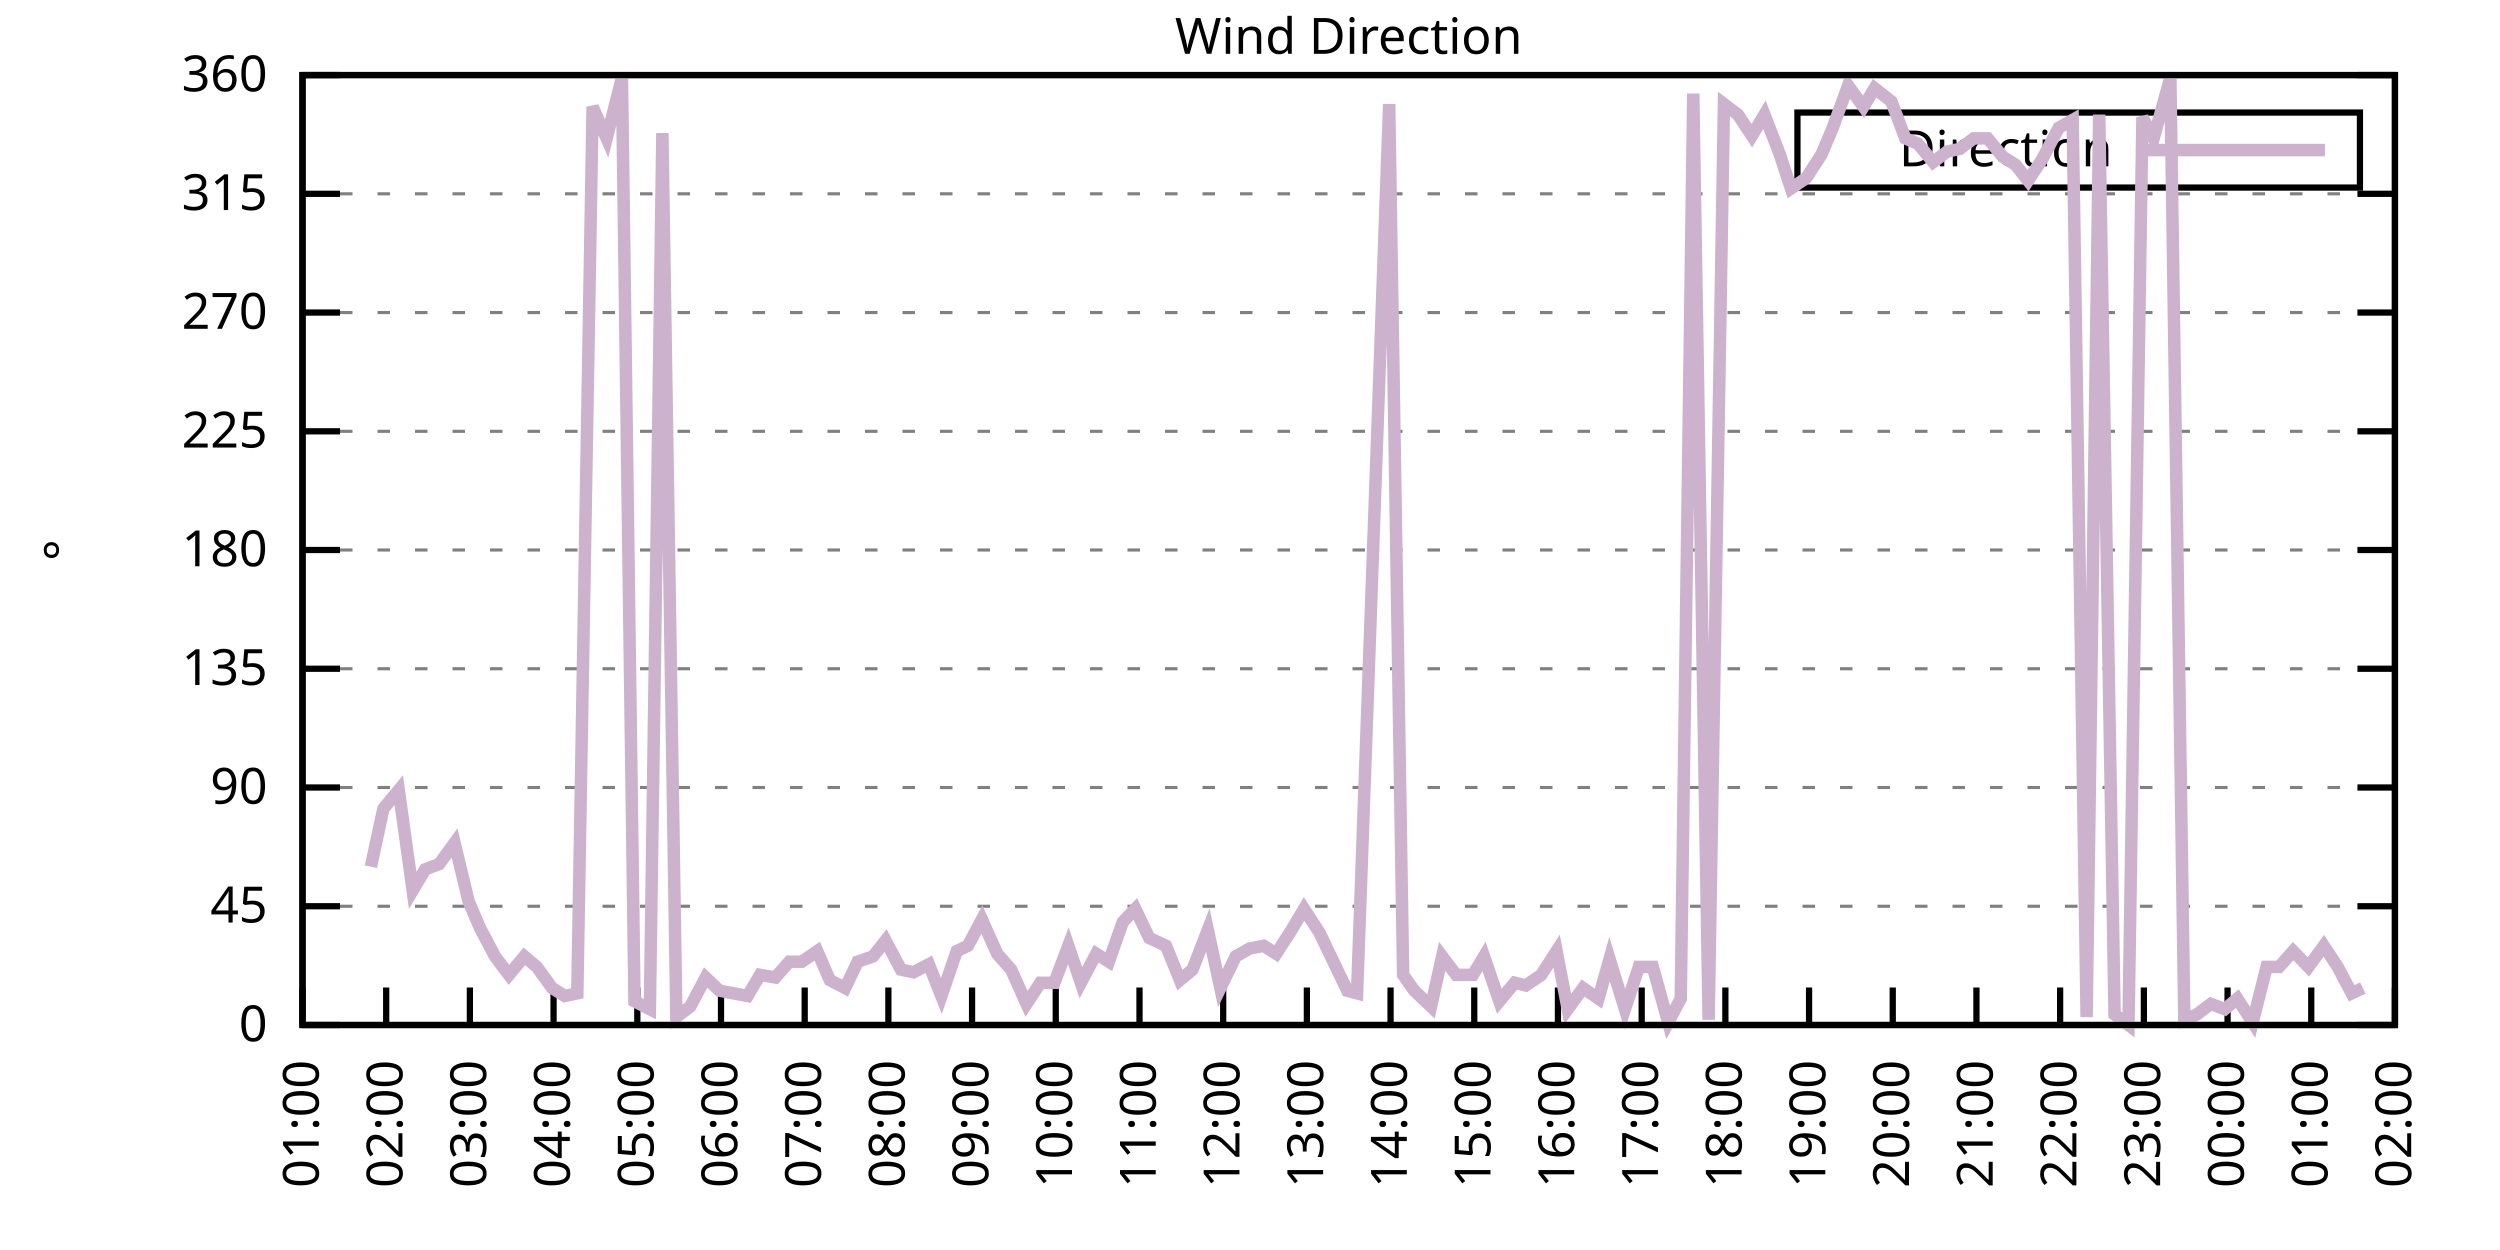
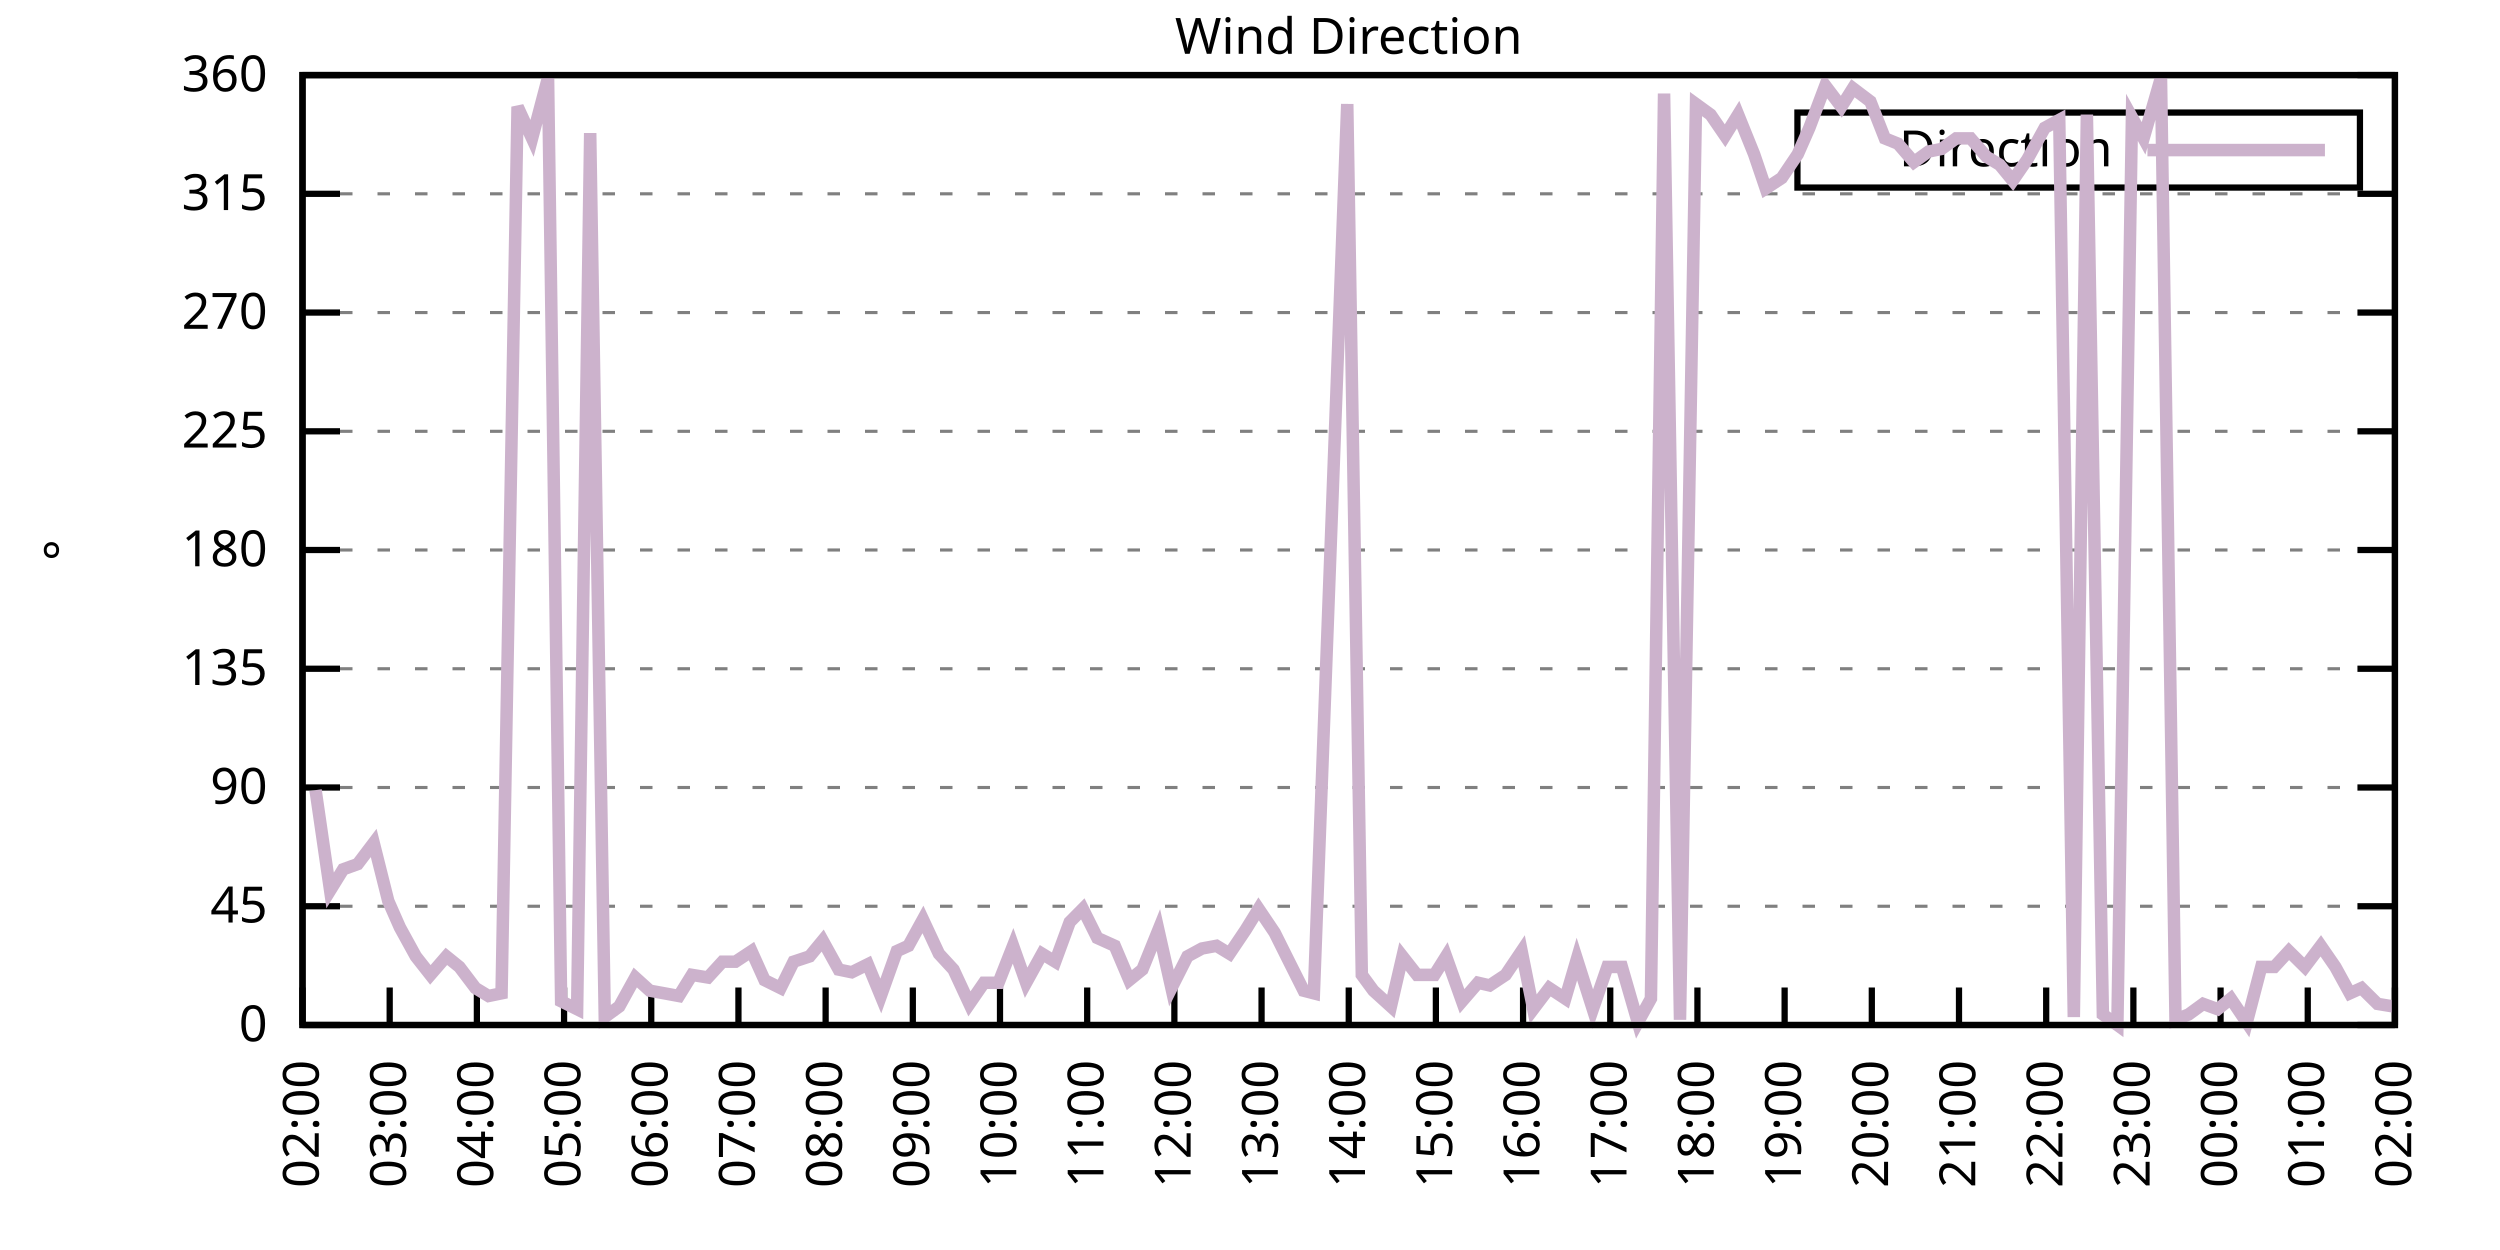
<svg xmlns="http://www.w3.org/2000/svg" xmlns:xlink="http://www.w3.org/1999/xlink" width="400" height="200" viewBox="0 0 400 200">
  <g id="gnuplot_canvas">
    <rect x="0" y="0" width="400" height="200" fill="none" />
    <defs>
      <circle id="gpDot" r="0.5" stroke-width="0.5" stroke="currentColor" />
      <path id="gpPt0" stroke-width="0.333" stroke="currentColor" d="M-1,0 h2 M0,-1 v2" />
      <path id="gpPt1" stroke-width="0.333" stroke="currentColor" d="M-1,-1 L1,1 M1,-1 L-1,1" />
      <path id="gpPt2" stroke-width="0.333" stroke="currentColor" d="M-1,0 L1,0 M0,-1 L0,1 M-1,-1 L1,1 M-1,1 L1,-1" />
      <rect id="gpPt3" stroke-width="0.333" stroke="currentColor" x="-1" y="-1" width="2" height="2" />
      <rect id="gpPt4" stroke-width="0.333" stroke="currentColor" fill="currentColor" x="-1" y="-1" width="2" height="2" />
      <circle id="gpPt5" stroke-width="0.333" stroke="currentColor" cx="0" cy="0" r="1" />
      <use xlink:href="#gpPt5" id="gpPt6" fill="currentColor" stroke="none" />
      <path id="gpPt7" stroke-width="0.333" stroke="currentColor" d="M0,-1.33 L-1.33,0.67 L1.33,0.67 z" />
      <use xlink:href="#gpPt7" id="gpPt8" fill="currentColor" stroke="none" />
      <use xlink:href="#gpPt7" id="gpPt9" stroke="currentColor" transform="rotate(180)" />
      <use xlink:href="#gpPt9" id="gpPt10" fill="currentColor" stroke="none" />
      <use xlink:href="#gpPt3" id="gpPt11" stroke="currentColor" transform="rotate(45)" />
      <use xlink:href="#gpPt11" id="gpPt12" fill="currentColor" stroke="none" />
      <path id="gpPt13" stroke-width="0.333" stroke="currentColor" d="M0,1.330 L1.265,0.411 L0.782,-1.067 L-0.782,-1.076 L-1.265,0.411 z" />
      <use xlink:href="#gpPt13" id="gpPt14" fill="currentColor" stroke="none" />
      <filter id="textbox" filterUnits="objectBoundingBox" x="0" y="0" height="1" width="1">
        <feFlood flood-color="white" flood-opacity="1" result="bgnd" />
        <feComposite in="SourceGraphic" in2="bgnd" operator="atop" />
      </filter>
      <filter id="greybox" filterUnits="objectBoundingBox" x="0" y="0" height="1" width="1">
        <feFlood flood-color="lightgrey" flood-opacity="1" result="grey" />
        <feComposite in="SourceGraphic" in2="grey" operator="atop" />
      </filter>
    </defs>
    <g fill="none" color="white" stroke="currentColor" stroke-width="1.00" stroke-linecap="butt" stroke-linejoin="miter">
</g>
    <g fill="none" color="black" stroke="currentColor" stroke-width="1.00" stroke-linecap="butt" stroke-linejoin="miter">
      <g stroke="none" shape-rendering="crispEdges">
        <polygon fill="rgb(255, 255, 255)" points="48.40,164.00 383.18,164.00 383.18,12.02 48.40,12.02 " />
      </g>
    </g>
    <g fill="none" color="black" stroke="currentColor" stroke-width="1.00" stroke-linecap="butt" stroke-linejoin="miter">
</g>
    <g fill="none" color="black" stroke="black" stroke-width="0.50" stroke-linecap="butt" stroke-linejoin="miter">
</g>
    <g fill="none" color="gray" stroke="currentColor" stroke-width="0.50" stroke-linecap="butt" stroke-linejoin="miter">
      <path stroke="gray" stroke-dasharray="2,4" class="gridline" d="M48.40,164.00 L383.19,164.00  " />
    </g>
    <g fill="none" color="gray" stroke="gray" stroke-width="1.00" stroke-linecap="butt" stroke-linejoin="miter">
</g>
    <g fill="none" color="black" stroke="currentColor" stroke-width="1.00" stroke-linecap="butt" stroke-linejoin="miter">
      <path stroke="black" d="M48.40,164.00 L54.40,164.00 M383.19,164.00 L377.19,164.00  " />
      <g transform="translate(42.80,166.60)" stroke="none" fill="black" font-family="Sans" font-size="8.00" text-anchor="end">
        <text>
          <tspan font-family="Sans"> 0</tspan>
        </text>
      </g>
    </g>
    <g fill="none" color="black" stroke="currentColor" stroke-width="1.00" stroke-linecap="butt" stroke-linejoin="miter">
</g>
    <g fill="none" color="black" stroke="black" stroke-width="0.50" stroke-linecap="butt" stroke-linejoin="miter">
</g>
    <g fill="none" color="gray" stroke="currentColor" stroke-width="0.50" stroke-linecap="butt" stroke-linejoin="miter">
      <path stroke="gray" stroke-dasharray="2,4" class="gridline" d="M48.40,145.00 L383.19,145.00  " />
    </g>
    <g fill="none" color="gray" stroke="gray" stroke-width="1.00" stroke-linecap="butt" stroke-linejoin="miter">
</g>
    <g fill="none" color="black" stroke="currentColor" stroke-width="1.00" stroke-linecap="butt" stroke-linejoin="miter">
      <path stroke="black" d="M48.40,145.00 L54.40,145.00 M383.19,145.00 L377.19,145.00  " />
      <g transform="translate(42.80,147.60)" stroke="none" fill="black" font-family="Sans" font-size="8.00" text-anchor="end">
        <text>
          <tspan font-family="Sans"> 45</tspan>
        </text>
      </g>
    </g>
    <g fill="none" color="black" stroke="currentColor" stroke-width="1.00" stroke-linecap="butt" stroke-linejoin="miter">
</g>
    <g fill="none" color="black" stroke="black" stroke-width="0.50" stroke-linecap="butt" stroke-linejoin="miter">
</g>
    <g fill="none" color="gray" stroke="currentColor" stroke-width="0.50" stroke-linecap="butt" stroke-linejoin="miter">
      <path stroke="gray" stroke-dasharray="2,4" class="gridline" d="M48.40,126.00 L383.19,126.00  " />
    </g>
    <g fill="none" color="gray" stroke="gray" stroke-width="1.00" stroke-linecap="butt" stroke-linejoin="miter">
</g>
    <g fill="none" color="black" stroke="currentColor" stroke-width="1.00" stroke-linecap="butt" stroke-linejoin="miter">
      <path stroke="black" d="M48.40,126.00 L54.40,126.00 M383.19,126.00 L377.19,126.00  " />
      <g transform="translate(42.80,128.60)" stroke="none" fill="black" font-family="Sans" font-size="8.00" text-anchor="end">
        <text>
          <tspan font-family="Sans"> 90</tspan>
        </text>
      </g>
    </g>
    <g fill="none" color="black" stroke="currentColor" stroke-width="1.00" stroke-linecap="butt" stroke-linejoin="miter">
</g>
    <g fill="none" color="black" stroke="black" stroke-width="0.50" stroke-linecap="butt" stroke-linejoin="miter">
</g>
    <g fill="none" color="gray" stroke="currentColor" stroke-width="0.50" stroke-linecap="butt" stroke-linejoin="miter">
      <path stroke="gray" stroke-dasharray="2,4" class="gridline" d="M48.40,107.00 L383.19,107.00  " />
    </g>
    <g fill="none" color="gray" stroke="gray" stroke-width="1.00" stroke-linecap="butt" stroke-linejoin="miter">
</g>
    <g fill="none" color="black" stroke="currentColor" stroke-width="1.00" stroke-linecap="butt" stroke-linejoin="miter">
      <path stroke="black" d="M48.40,107.00 L54.40,107.00 M383.19,107.00 L377.19,107.00  " />
      <g transform="translate(42.80,109.60)" stroke="none" fill="black" font-family="Sans" font-size="8.00" text-anchor="end">
        <text>
          <tspan font-family="Sans"> 135</tspan>
        </text>
      </g>
    </g>
    <g fill="none" color="black" stroke="currentColor" stroke-width="1.00" stroke-linecap="butt" stroke-linejoin="miter">
</g>
    <g fill="none" color="black" stroke="black" stroke-width="0.50" stroke-linecap="butt" stroke-linejoin="miter">
</g>
    <g fill="none" color="gray" stroke="currentColor" stroke-width="0.50" stroke-linecap="butt" stroke-linejoin="miter">
      <path stroke="gray" stroke-dasharray="2,4" class="gridline" d="M48.40,88.00 L383.19,88.00  " />
    </g>
    <g fill="none" color="gray" stroke="gray" stroke-width="1.00" stroke-linecap="butt" stroke-linejoin="miter">
</g>
    <g fill="none" color="black" stroke="currentColor" stroke-width="1.00" stroke-linecap="butt" stroke-linejoin="miter">
      <path stroke="black" d="M48.40,88.00 L54.40,88.00 M383.19,88.00 L377.19,88.00  " />
      <g transform="translate(42.80,90.60)" stroke="none" fill="black" font-family="Sans" font-size="8.00" text-anchor="end">
        <text>
          <tspan font-family="Sans"> 180</tspan>
        </text>
      </g>
    </g>
    <g fill="none" color="black" stroke="currentColor" stroke-width="1.00" stroke-linecap="butt" stroke-linejoin="miter">
</g>
    <g fill="none" color="black" stroke="black" stroke-width="0.50" stroke-linecap="butt" stroke-linejoin="miter">
</g>
    <g fill="none" color="gray" stroke="currentColor" stroke-width="0.50" stroke-linecap="butt" stroke-linejoin="miter">
      <path stroke="gray" stroke-dasharray="2,4" class="gridline" d="M48.40,69.01 L383.19,69.01  " />
    </g>
    <g fill="none" color="gray" stroke="gray" stroke-width="1.00" stroke-linecap="butt" stroke-linejoin="miter">
</g>
    <g fill="none" color="black" stroke="currentColor" stroke-width="1.00" stroke-linecap="butt" stroke-linejoin="miter">
      <path stroke="black" d="M48.40,69.01 L54.40,69.01 M383.19,69.01 L377.19,69.01  " />
      <g transform="translate(42.80,71.61)" stroke="none" fill="black" font-family="Sans" font-size="8.00" text-anchor="end">
        <text>
          <tspan font-family="Sans"> 225</tspan>
        </text>
      </g>
    </g>
    <g fill="none" color="black" stroke="currentColor" stroke-width="1.00" stroke-linecap="butt" stroke-linejoin="miter">
</g>
    <g fill="none" color="black" stroke="black" stroke-width="0.50" stroke-linecap="butt" stroke-linejoin="miter">
</g>
    <g fill="none" color="gray" stroke="currentColor" stroke-width="0.50" stroke-linecap="butt" stroke-linejoin="miter">
      <path stroke="gray" stroke-dasharray="2,4" class="gridline" d="M48.40,50.01 L383.19,50.01  " />
    </g>
    <g fill="none" color="gray" stroke="gray" stroke-width="1.00" stroke-linecap="butt" stroke-linejoin="miter">
</g>
    <g fill="none" color="black" stroke="currentColor" stroke-width="1.00" stroke-linecap="butt" stroke-linejoin="miter">
      <path stroke="black" d="M48.40,50.01 L54.40,50.01 M383.19,50.01 L377.19,50.01  " />
      <g transform="translate(42.80,52.61)" stroke="none" fill="black" font-family="Sans" font-size="8.00" text-anchor="end">
        <text>
          <tspan font-family="Sans"> 270</tspan>
        </text>
      </g>
    </g>
    <g fill="none" color="black" stroke="currentColor" stroke-width="1.00" stroke-linecap="butt" stroke-linejoin="miter">
</g>
    <g fill="none" color="black" stroke="black" stroke-width="0.50" stroke-linecap="butt" stroke-linejoin="miter">
</g>
    <g fill="none" color="gray" stroke="currentColor" stroke-width="0.50" stroke-linecap="butt" stroke-linejoin="miter">
      <path stroke="gray" stroke-dasharray="2,4" class="gridline" d="M48.40,31.01 L383.19,31.01  " />
    </g>
    <g fill="none" color="gray" stroke="gray" stroke-width="1.00" stroke-linecap="butt" stroke-linejoin="miter">
</g>
    <g fill="none" color="black" stroke="currentColor" stroke-width="1.00" stroke-linecap="butt" stroke-linejoin="miter">
      <path stroke="black" d="M48.40,31.01 L54.40,31.01 M383.19,31.01 L377.19,31.01  " />
      <g transform="translate(42.80,33.61)" stroke="none" fill="black" font-family="Sans" font-size="8.00" text-anchor="end">
        <text>
          <tspan font-family="Sans"> 315</tspan>
        </text>
      </g>
    </g>
    <g fill="none" color="black" stroke="currentColor" stroke-width="1.00" stroke-linecap="butt" stroke-linejoin="miter">
</g>
    <g fill="none" color="black" stroke="black" stroke-width="0.50" stroke-linecap="butt" stroke-linejoin="miter">
</g>
    <g fill="none" color="gray" stroke="currentColor" stroke-width="0.50" stroke-linecap="butt" stroke-linejoin="miter">
      <path stroke="gray" stroke-dasharray="2,4" class="gridline" d="M48.40,12.01 L383.19,12.01  " />
    </g>
    <g fill="none" color="gray" stroke="gray" stroke-width="1.00" stroke-linecap="butt" stroke-linejoin="miter">
</g>
    <g fill="none" color="black" stroke="currentColor" stroke-width="1.00" stroke-linecap="butt" stroke-linejoin="miter">
      <path stroke="black" d="M48.40,12.01 L54.40,12.01 M383.19,12.01 L377.19,12.01  " />
      <g transform="translate(42.80,14.61)" stroke="none" fill="black" font-family="Sans" font-size="8.00" text-anchor="end">
        <text>
          <tspan font-family="Sans"> 360</tspan>
        </text>
      </g>
    </g>
    <g fill="none" color="black" stroke="currentColor" stroke-width="1.00" stroke-linecap="butt" stroke-linejoin="miter">
      <path stroke="black" d="M48.40,164.00 L48.40,158.00  " />
      <g transform="translate(51.00,169.60) rotate(270.00)" stroke="none" fill="black" font-family="Sans" font-size="8.00" text-anchor="end">
        <text>
-           <tspan font-family="Sans">01:00</tspan>
-         </text>
-       </g>
-     </g>
-     <g fill="none" color="black" stroke="currentColor" stroke-width="1.00" stroke-linecap="butt" stroke-linejoin="miter">
-       <path stroke="black" d="M61.79,164.00 L61.79,158.00  " />
-       <g transform="translate(64.39,169.60) rotate(270.00)" stroke="none" fill="black" font-family="Sans" font-size="8.00" text-anchor="end">
-         <text>
          <tspan font-family="Sans">02:00</tspan>
        </text>
      </g>
    </g>
    <g fill="none" color="black" stroke="currentColor" stroke-width="1.00" stroke-linecap="butt" stroke-linejoin="miter">
-       <path stroke="black" d="M75.18,164.00 L75.18,158.00  " />
-       <g transform="translate(77.78,169.60) rotate(270.00)" stroke="none" fill="black" font-family="Sans" font-size="8.00" text-anchor="end">
+       <path stroke="black" d="M62.35,164.00 L62.35,158.00  " />
+       <g transform="translate(64.95,169.60) rotate(270.00)" stroke="none" fill="black" font-family="Sans" font-size="8.00" text-anchor="end">
        <text>
          <tspan font-family="Sans">03:00</tspan>
        </text>
      </g>
    </g>
    <g fill="none" color="black" stroke="currentColor" stroke-width="1.00" stroke-linecap="butt" stroke-linejoin="miter">
-       <path stroke="black" d="M88.57,164.00 L88.57,158.00  " />
-       <g transform="translate(91.17,169.60) rotate(270.00)" stroke="none" fill="black" font-family="Sans" font-size="8.00" text-anchor="end">
+       <path stroke="black" d="M76.30,164.00 L76.30,158.00  " />
+       <g transform="translate(78.90,169.60) rotate(270.00)" stroke="none" fill="black" font-family="Sans" font-size="8.00" text-anchor="end">
        <text>
          <tspan font-family="Sans">04:00</tspan>
        </text>
      </g>
    </g>
    <g fill="none" color="black" stroke="currentColor" stroke-width="1.00" stroke-linecap="butt" stroke-linejoin="miter">
-       <path stroke="black" d="M101.97,164.00 L101.97,158.00  " />
-       <g transform="translate(104.57,169.60) rotate(270.00)" stroke="none" fill="black" font-family="Sans" font-size="8.00" text-anchor="end">
+       <path stroke="black" d="M90.25,164.00 L90.25,158.00  " />
+       <g transform="translate(92.85,169.60) rotate(270.00)" stroke="none" fill="black" font-family="Sans" font-size="8.00" text-anchor="end">
        <text>
          <tspan font-family="Sans">05:00</tspan>
        </text>
      </g>
    </g>
    <g fill="none" color="black" stroke="currentColor" stroke-width="1.00" stroke-linecap="butt" stroke-linejoin="miter">
-       <path stroke="black" d="M115.36,164.00 L115.36,158.00  " />
-       <g transform="translate(117.96,169.60) rotate(270.00)" stroke="none" fill="black" font-family="Sans" font-size="8.00" text-anchor="end">
+       <path stroke="black" d="M104.20,164.00 L104.20,158.00  " />
+       <g transform="translate(106.80,169.60) rotate(270.00)" stroke="none" fill="black" font-family="Sans" font-size="8.00" text-anchor="end">
        <text>
          <tspan font-family="Sans">06:00</tspan>
        </text>
      </g>
    </g>
    <g fill="none" color="black" stroke="currentColor" stroke-width="1.00" stroke-linecap="butt" stroke-linejoin="miter">
-       <path stroke="black" d="M128.75,164.00 L128.75,158.00  " />
-       <g transform="translate(131.35,169.60) rotate(270.00)" stroke="none" fill="black" font-family="Sans" font-size="8.00" text-anchor="end">
+       <path stroke="black" d="M118.15,164.00 L118.15,158.00  " />
+       <g transform="translate(120.75,169.60) rotate(270.00)" stroke="none" fill="black" font-family="Sans" font-size="8.00" text-anchor="end">
        <text>
          <tspan font-family="Sans">07:00</tspan>
        </text>
      </g>
    </g>
    <g fill="none" color="black" stroke="currentColor" stroke-width="1.00" stroke-linecap="butt" stroke-linejoin="miter">
-       <path stroke="black" d="M142.14,164.00 L142.14,158.00  " />
-       <g transform="translate(144.74,169.60) rotate(270.00)" stroke="none" fill="black" font-family="Sans" font-size="8.00" text-anchor="end">
+       <path stroke="black" d="M132.10,164.00 L132.10,158.00  " />
+       <g transform="translate(134.70,169.60) rotate(270.00)" stroke="none" fill="black" font-family="Sans" font-size="8.00" text-anchor="end">
        <text>
          <tspan font-family="Sans">08:00</tspan>
        </text>
      </g>
    </g>
    <g fill="none" color="black" stroke="currentColor" stroke-width="1.00" stroke-linecap="butt" stroke-linejoin="miter">
-       <path stroke="black" d="M155.53,164.00 L155.53,158.00  " />
-       <g transform="translate(158.13,169.60) rotate(270.00)" stroke="none" fill="black" font-family="Sans" font-size="8.00" text-anchor="end">
+       <path stroke="black" d="M146.05,164.00 L146.05,158.00  " />
+       <g transform="translate(148.65,169.60) rotate(270.00)" stroke="none" fill="black" font-family="Sans" font-size="8.00" text-anchor="end">
        <text>
          <tspan font-family="Sans">09:00</tspan>
        </text>
      </g>
    </g>
    <g fill="none" color="black" stroke="currentColor" stroke-width="1.00" stroke-linecap="butt" stroke-linejoin="miter">
-       <path stroke="black" d="M168.92,164.00 L168.92,158.00  " />
-       <g transform="translate(171.52,169.60) rotate(270.00)" stroke="none" fill="black" font-family="Sans" font-size="8.00" text-anchor="end">
+       <path stroke="black" d="M160.00,164.00 L160.00,158.00  " />
+       <g transform="translate(162.60,169.60) rotate(270.00)" stroke="none" fill="black" font-family="Sans" font-size="8.00" text-anchor="end">
        <text>
          <tspan font-family="Sans">10:00</tspan>
        </text>
      </g>
    </g>
    <g fill="none" color="black" stroke="currentColor" stroke-width="1.00" stroke-linecap="butt" stroke-linejoin="miter">
-       <path stroke="black" d="M182.32,164.00 L182.32,158.00  " />
-       <g transform="translate(184.92,169.60) rotate(270.00)" stroke="none" fill="black" font-family="Sans" font-size="8.00" text-anchor="end">
+       <path stroke="black" d="M173.95,164.00 L173.95,158.00  " />
+       <g transform="translate(176.55,169.60) rotate(270.00)" stroke="none" fill="black" font-family="Sans" font-size="8.00" text-anchor="end">
        <text>
          <tspan font-family="Sans">11:00</tspan>
        </text>
      </g>
    </g>
    <g fill="none" color="black" stroke="currentColor" stroke-width="1.00" stroke-linecap="butt" stroke-linejoin="miter">
-       <path stroke="black" d="M195.71,164.00 L195.71,158.00  " />
-       <g transform="translate(198.31,169.60) rotate(270.00)" stroke="none" fill="black" font-family="Sans" font-size="8.00" text-anchor="end">
+       <path stroke="black" d="M187.90,164.00 L187.90,158.00  " />
+       <g transform="translate(190.50,169.60) rotate(270.00)" stroke="none" fill="black" font-family="Sans" font-size="8.00" text-anchor="end">
        <text>
          <tspan font-family="Sans">12:00</tspan>
        </text>
      </g>
    </g>
    <g fill="none" color="black" stroke="currentColor" stroke-width="1.00" stroke-linecap="butt" stroke-linejoin="miter">
-       <path stroke="black" d="M209.10,164.00 L209.10,158.00  " />
-       <g transform="translate(211.70,169.60) rotate(270.00)" stroke="none" fill="black" font-family="Sans" font-size="8.00" text-anchor="end">
+       <path stroke="black" d="M201.85,164.00 L201.85,158.00  " />
+       <g transform="translate(204.45,169.60) rotate(270.00)" stroke="none" fill="black" font-family="Sans" font-size="8.00" text-anchor="end">
        <text>
          <tspan font-family="Sans">13:00</tspan>
        </text>
      </g>
    </g>
    <g fill="none" color="black" stroke="currentColor" stroke-width="1.00" stroke-linecap="butt" stroke-linejoin="miter">
-       <path stroke="black" d="M222.49,164.00 L222.49,158.00  " />
-       <g transform="translate(225.09,169.60) rotate(270.00)" stroke="none" fill="black" font-family="Sans" font-size="8.00" text-anchor="end">
+       <path stroke="black" d="M215.80,164.00 L215.80,158.00  " />
+       <g transform="translate(218.40,169.60) rotate(270.00)" stroke="none" fill="black" font-family="Sans" font-size="8.00" text-anchor="end">
        <text>
          <tspan font-family="Sans">14:00</tspan>
        </text>
      </g>
    </g>
    <g fill="none" color="black" stroke="currentColor" stroke-width="1.00" stroke-linecap="butt" stroke-linejoin="miter">
-       <path stroke="black" d="M235.88,164.00 L235.88,158.00  " />
-       <g transform="translate(238.48,169.60) rotate(270.00)" stroke="none" fill="black" font-family="Sans" font-size="8.00" text-anchor="end">
+       <path stroke="black" d="M229.74,164.00 L229.74,158.00  " />
+       <g transform="translate(232.34,169.60) rotate(270.00)" stroke="none" fill="black" font-family="Sans" font-size="8.00" text-anchor="end">
        <text>
          <tspan font-family="Sans">15:00</tspan>
        </text>
      </g>
    </g>
    <g fill="none" color="black" stroke="currentColor" stroke-width="1.00" stroke-linecap="butt" stroke-linejoin="miter">
-       <path stroke="black" d="M249.27,164.00 L249.27,158.00  " />
-       <g transform="translate(251.87,169.60) rotate(270.00)" stroke="none" fill="black" font-family="Sans" font-size="8.00" text-anchor="end">
+       <path stroke="black" d="M243.69,164.00 L243.69,158.00  " />
+       <g transform="translate(246.29,169.60) rotate(270.00)" stroke="none" fill="black" font-family="Sans" font-size="8.00" text-anchor="end">
        <text>
          <tspan font-family="Sans">16:00</tspan>
        </text>
      </g>
    </g>
    <g fill="none" color="black" stroke="currentColor" stroke-width="1.00" stroke-linecap="butt" stroke-linejoin="miter">
-       <path stroke="black" d="M262.67,164.00 L262.67,158.00  " />
-       <g transform="translate(265.27,169.60) rotate(270.00)" stroke="none" fill="black" font-family="Sans" font-size="8.00" text-anchor="end">
+       <path stroke="black" d="M257.64,164.00 L257.64,158.00  " />
+       <g transform="translate(260.24,169.60) rotate(270.00)" stroke="none" fill="black" font-family="Sans" font-size="8.00" text-anchor="end">
        <text>
          <tspan font-family="Sans">17:00</tspan>
        </text>
      </g>
    </g>
    <g fill="none" color="black" stroke="currentColor" stroke-width="1.00" stroke-linecap="butt" stroke-linejoin="miter">
-       <path stroke="black" d="M276.06,164.00 L276.06,158.00  " />
-       <g transform="translate(278.66,169.60) rotate(270.00)" stroke="none" fill="black" font-family="Sans" font-size="8.00" text-anchor="end">
+       <path stroke="black" d="M271.59,164.00 L271.59,158.00  " />
+       <g transform="translate(274.19,169.60) rotate(270.00)" stroke="none" fill="black" font-family="Sans" font-size="8.00" text-anchor="end">
        <text>
          <tspan font-family="Sans">18:00</tspan>
        </text>
      </g>
    </g>
    <g fill="none" color="black" stroke="currentColor" stroke-width="1.00" stroke-linecap="butt" stroke-linejoin="miter">
-       <path stroke="black" d="M289.45,164.00 L289.45,158.00  " />
-       <g transform="translate(292.05,169.60) rotate(270.00)" stroke="none" fill="black" font-family="Sans" font-size="8.00" text-anchor="end">
+       <path stroke="black" d="M285.54,164.00 L285.54,158.00  " />
+       <g transform="translate(288.14,169.60) rotate(270.00)" stroke="none" fill="black" font-family="Sans" font-size="8.00" text-anchor="end">
        <text>
          <tspan font-family="Sans">19:00</tspan>
        </text>
      </g>
    </g>
    <g fill="none" color="black" stroke="currentColor" stroke-width="1.00" stroke-linecap="butt" stroke-linejoin="miter">
-       <path stroke="black" d="M302.84,164.00 L302.84,158.00  " />
-       <g transform="translate(305.44,169.60) rotate(270.00)" stroke="none" fill="black" font-family="Sans" font-size="8.00" text-anchor="end">
+       <path stroke="black" d="M299.49,164.00 L299.49,158.00  " />
+       <g transform="translate(302.09,169.60) rotate(270.00)" stroke="none" fill="black" font-family="Sans" font-size="8.00" text-anchor="end">
        <text>
          <tspan font-family="Sans">20:00</tspan>
        </text>
      </g>
    </g>
    <g fill="none" color="black" stroke="currentColor" stroke-width="1.00" stroke-linecap="butt" stroke-linejoin="miter">
-       <path stroke="black" d="M316.23,164.00 L316.23,158.00  " />
-       <g transform="translate(318.83,169.60) rotate(270.00)" stroke="none" fill="black" font-family="Sans" font-size="8.00" text-anchor="end">
+       <path stroke="black" d="M313.44,164.00 L313.44,158.00  " />
+       <g transform="translate(316.04,169.60) rotate(270.00)" stroke="none" fill="black" font-family="Sans" font-size="8.00" text-anchor="end">
        <text>
          <tspan font-family="Sans">21:00</tspan>
        </text>
      </g>
    </g>
    <g fill="none" color="black" stroke="currentColor" stroke-width="1.00" stroke-linecap="butt" stroke-linejoin="miter">
-       <path stroke="black" d="M329.62,164.00 L329.62,158.00  " />
-       <g transform="translate(332.22,169.60) rotate(270.00)" stroke="none" fill="black" font-family="Sans" font-size="8.00" text-anchor="end">
+       <path stroke="black" d="M327.39,164.00 L327.39,158.00  " />
+       <g transform="translate(329.99,169.60) rotate(270.00)" stroke="none" fill="black" font-family="Sans" font-size="8.00" text-anchor="end">
        <text>
          <tspan font-family="Sans">22:00</tspan>
        </text>
      </g>
    </g>
    <g fill="none" color="black" stroke="currentColor" stroke-width="1.00" stroke-linecap="butt" stroke-linejoin="miter">
-       <path stroke="black" d="M343.02,164.00 L343.02,158.00  " />
-       <g transform="translate(345.62,169.60) rotate(270.00)" stroke="none" fill="black" font-family="Sans" font-size="8.00" text-anchor="end">
+       <path stroke="black" d="M341.34,164.00 L341.34,158.00  " />
+       <g transform="translate(343.94,169.60) rotate(270.00)" stroke="none" fill="black" font-family="Sans" font-size="8.00" text-anchor="end">
        <text>
          <tspan font-family="Sans">23:00</tspan>
        </text>
      </g>
    </g>
    <g fill="none" color="black" stroke="currentColor" stroke-width="1.00" stroke-linecap="butt" stroke-linejoin="miter">
-       <path stroke="black" d="M356.41,164.00 L356.41,158.00  " />
-       <g transform="translate(359.01,169.60) rotate(270.00)" stroke="none" fill="black" font-family="Sans" font-size="8.00" text-anchor="end">
+       <path stroke="black" d="M355.29,164.00 L355.29,158.00  " />
+       <g transform="translate(357.89,169.60) rotate(270.00)" stroke="none" fill="black" font-family="Sans" font-size="8.00" text-anchor="end">
        <text>
          <tspan font-family="Sans">00:00</tspan>
        </text>
      </g>
    </g>
    <g fill="none" color="black" stroke="currentColor" stroke-width="1.00" stroke-linecap="butt" stroke-linejoin="miter">
-       <path stroke="black" d="M369.80,164.00 L369.80,158.00  " />
-       <g transform="translate(372.40,169.60) rotate(270.00)" stroke="none" fill="black" font-family="Sans" font-size="8.00" text-anchor="end">
+       <path stroke="black" d="M369.24,164.00 L369.24,158.00  " />
+       <g transform="translate(371.84,169.60) rotate(270.00)" stroke="none" fill="black" font-family="Sans" font-size="8.00" text-anchor="end">
        <text>
          <tspan font-family="Sans">01:00</tspan>
        </text>
      </g>
    </g>
    <g fill="none" color="black" stroke="currentColor" stroke-width="1.00" stroke-linecap="butt" stroke-linejoin="miter">
      <path stroke="black" d="M383.19,164.00 L383.19,158.00  " />
      <g transform="translate(385.79,169.60) rotate(270.00)" stroke="none" fill="black" font-family="Sans" font-size="8.00" text-anchor="end">
        <text>
          <tspan font-family="Sans">02:00</tspan>
        </text>
      </g>
    </g>
    <g fill="none" color="black" stroke="currentColor" stroke-width="1.00" stroke-linecap="butt" stroke-linejoin="miter">
</g>
    <g fill="none" color="black" stroke="currentColor" stroke-width="1.00" stroke-linecap="butt" stroke-linejoin="miter">
      <path stroke="black" d="M48.40,12.01 L48.40,164.00 L383.19,164.00 L383.19,12.01 L48.40,12.01 Z  " />
    </g>
    <g fill="none" color="black" stroke="currentColor" stroke-width="1.00" stroke-linecap="butt" stroke-linejoin="miter">
</g>
    <g fill="none" color="black" stroke="currentColor" stroke-width="1.00" stroke-linecap="butt" stroke-linejoin="miter">
      <path stroke="black" d="M287.59,30.01 L287.59,18.01 L377.59,18.01 L377.59,30.01 L287.59,30.01 Z  " />
    </g>
    <g id="Wind_direction_plot_1">
      <g fill="none" color="white" stroke="black" stroke-width="2.00" stroke-linecap="butt" stroke-linejoin="miter">
</g>
      <g fill="none" color="black" stroke="currentColor" stroke-width="2.00" stroke-linecap="butt" stroke-linejoin="miter">
        <g transform="translate(337.99,26.61)" stroke="none" fill="black" font-family="Sans" font-size="8.00" text-anchor="end">
          <text>
            <tspan font-family="Sans">Direction</tspan>
          </text>
        </g>
      </g>
      <g fill="none" color="black" stroke="currentColor" stroke-width="2.00" stroke-linecap="butt" stroke-linejoin="miter">
-         <path stroke="rgb(204, 178, 204)" d="M343.59,24.01 L371.99,24.01 M59.34,138.67 L61.35,129.38 L63.80,126.42 L66.03,142.47 L68.04,139.09 L70.27,138.25   L72.73,134.87 L74.96,144.16 L76.75,148.38 L79.20,153.02 L81.43,155.98 L83.89,153.02 L85.90,154.71 L88.35,158.09   L90.36,159.36 L92.37,158.93 L94.82,17.08 L97.06,22.14 L99.51,12.43 L101.52,160.20 L103.98,161.47 L105.98,21.30   L108.22,162.73 L110.45,161.04 L112.90,156.40 L115.13,158.51 L117.37,158.93 L119.60,159.36 L121.61,155.98 L124.06,156.40   L126.29,153.87 L128.30,153.87 L130.76,152.18 L132.77,156.82 L135.22,158.09 L137.23,153.87 L139.69,153.02 L141.69,150.49   L144.15,155.13 L146.16,155.56 L148.61,154.29 L150.62,159.36 L153.08,152.18 L154.86,151.33 L157.10,147.11 L159.55,152.60   L161.78,155.13 L164.24,160.62 L166.47,157.24 L168.70,157.24 L170.93,151.33 L172.94,157.24 L175.40,152.60 L177.41,153.87   L179.64,147.53 L181.65,145.42 L183.88,150.07 L186.56,151.33 L188.79,156.82 L190.80,155.13 L193.25,148.80 L195.26,158.09   L197.72,153.02 L199.95,151.76 L202.18,151.33 L204.19,152.60 L206.64,148.80 L208.65,145.42 L211.11,149.22 L213.34,153.87   L215.57,158.51 L217.13,158.93 L222.27,16.65 L224.50,155.98 L226.29,158.51 L228.96,161.04 L230.75,153.02 L232.98,155.98   L235.66,155.98 L237.44,153.02 L239.90,160.20 L242.36,157.24 L244.14,157.67 L246.60,155.98 L249.05,152.18 L250.84,161.47   L253.29,158.09 L255.75,159.78 L257.53,153.45 L259.99,161.47 L262.22,154.71 L264.45,154.71 L266.91,163.58 L268.92,159.78   L270.92,14.97 L273.38,163.16 L275.83,16.65 L278.07,18.34 L280.30,21.72 L282.31,18.34 L284.76,24.68 L286.55,30.16   L289.00,28.48 L291.46,24.68 L293.24,20.45 L295.70,13.70 L298.15,17.08 L299.94,14.12 L302.62,16.23 L304.85,22.14   L306.86,22.99 L309.31,25.94 L311.54,24.25 L313.55,23.83 L315.79,22.14 L318.02,22.14 L320.47,25.10 L322.48,26.36   L324.49,28.90 L326.72,25.52 L329.40,20.45 L331.63,19.19 L333.86,162.73 L335.87,18.34 L338.33,162.31 L340.56,164.00   L342.79,18.77 L344.58,22.14 L347.26,12.43 L349.49,163.16 L351.50,162.31 L353.73,160.62 L355.96,161.47 L357.97,159.78   L360.42,163.58 L362.66,154.71 L364.66,154.71 L366.90,152.18 L369.35,154.71 L371.81,151.33 L374.04,154.71 L376.27,158.93   L378.06,158.09  " />
+         <path stroke="rgb(204, 178, 204)" d="M343.59,24.01 L371.99,24.01 M50.49,126.42 L52.82,142.47 L54.91,139.09 L57.23,138.25 L59.79,134.87 L62.12,144.16   L63.98,148.38 L66.53,153.02 L68.86,155.98 L71.42,153.02 L73.51,154.71 L76.07,158.09 L78.16,159.36 L80.25,158.93   L82.81,17.08 L85.13,22.14 L87.69,12.43 L89.78,160.20 L92.34,161.47 L94.43,21.30 L96.76,162.73 L99.08,161.04   L101.64,156.40 L103.97,158.51 L106.29,158.93 L108.62,159.36 L110.71,155.98 L113.27,156.40 L115.59,153.87 L117.68,153.87   L120.24,152.18 L122.33,156.82 L124.89,158.09 L126.98,153.87 L129.54,153.02 L131.63,150.49 L134.19,155.13 L136.28,155.56   L138.84,154.29 L140.93,159.36 L143.49,152.18 L145.35,151.33 L147.67,147.11 L150.23,152.60 L152.56,155.13 L155.11,160.62   L157.44,157.24 L159.76,157.24 L162.09,151.33 L164.18,157.24 L166.74,152.60 L168.83,153.87 L171.16,147.53 L173.25,145.42   L175.57,150.07 L178.36,151.33 L180.69,156.82 L182.78,155.13 L185.34,148.80 L187.43,158.09 L189.99,153.02 L192.31,151.76   L194.64,151.33 L196.73,152.60 L199.29,148.80 L201.38,145.42 L203.94,149.22 L206.26,153.87 L208.59,158.51 L210.22,158.93   L215.56,16.65 L217.89,155.98 L219.75,158.51 L222.54,161.04 L224.40,153.02 L226.72,155.98 L229.51,155.98 L231.37,153.02   L233.93,160.20 L236.49,157.24 L238.35,157.67 L240.90,155.98 L243.46,152.18 L245.32,161.47 L247.88,158.09 L250.44,159.78   L252.30,153.45 L254.85,161.47 L257.18,154.71 L259.50,154.71 L262.06,163.58 L264.15,159.78 L266.25,14.97 L268.80,163.16   L271.36,16.65 L273.69,18.34 L276.01,21.72 L278.10,18.34 L280.66,24.68 L282.52,30.16 L285.08,28.48 L287.64,24.68   L289.50,20.45 L292.05,13.70 L294.61,17.08 L296.47,14.12 L299.26,16.23 L301.58,22.14 L303.68,22.99 L306.23,25.94   L308.56,24.25 L310.65,23.83 L312.98,22.14 L315.30,22.14 L317.86,25.10 L319.95,26.36 L322.04,28.90 L324.37,25.52   L327.16,20.45 L329.48,19.19 L331.81,162.73 L333.90,18.34 L336.46,162.31 L338.78,164.00 L341.11,18.77 L342.97,22.14   L345.76,12.43 L348.08,163.16 L350.18,162.31 L352.50,160.62 L354.83,161.47 L356.92,159.78 L359.48,163.58 L361.80,154.71   L363.89,154.71 L366.22,152.18 L368.78,154.71 L371.33,151.33 L373.66,154.71 L375.98,158.93 L377.84,158.09 L380.40,160.62   L382.96,161.04  " />
      </g>
    </g>
    <g fill="none" color="black" stroke="currentColor" stroke-width="2.00" stroke-linecap="butt" stroke-linejoin="miter">
</g>
    <g fill="none" color="black" stroke="black" stroke-width="1.00" stroke-linecap="butt" stroke-linejoin="miter">
</g>
    <g fill="none" color="black" stroke="currentColor" stroke-width="1.00" stroke-linecap="butt" stroke-linejoin="miter">
      <path stroke="black" d="M48.40,12.01 L48.40,164.00 L383.19,164.00 L383.19,12.01 L48.40,12.01 Z  " />
      <g transform="translate(12.80,88.01) rotate(270.00)" stroke="none" fill="black" font-family="Sans" font-size="8.00" text-anchor="middle">
        <text>
          <tspan font-family="Sans">°</tspan>
        </text>
      </g>
    </g>
    <g fill="none" color="black" stroke="currentColor" stroke-width="1.00" stroke-linecap="butt" stroke-linejoin="miter">
</g>
    <g fill="none" color="black" stroke="currentColor" stroke-width="1.00" stroke-linecap="butt" stroke-linejoin="miter">
      <g transform="translate(215.79,8.61)" stroke="none" fill="black" font-family="Sans" font-size="8.00" text-anchor="middle">
        <text>
          <tspan font-family="Sans">Wind Direction</tspan>
        </text>
      </g>
    </g>
    <g fill="none" color="black" stroke="currentColor" stroke-width="1.00" stroke-linecap="butt" stroke-linejoin="miter">
</g>
  </g>
</svg>
